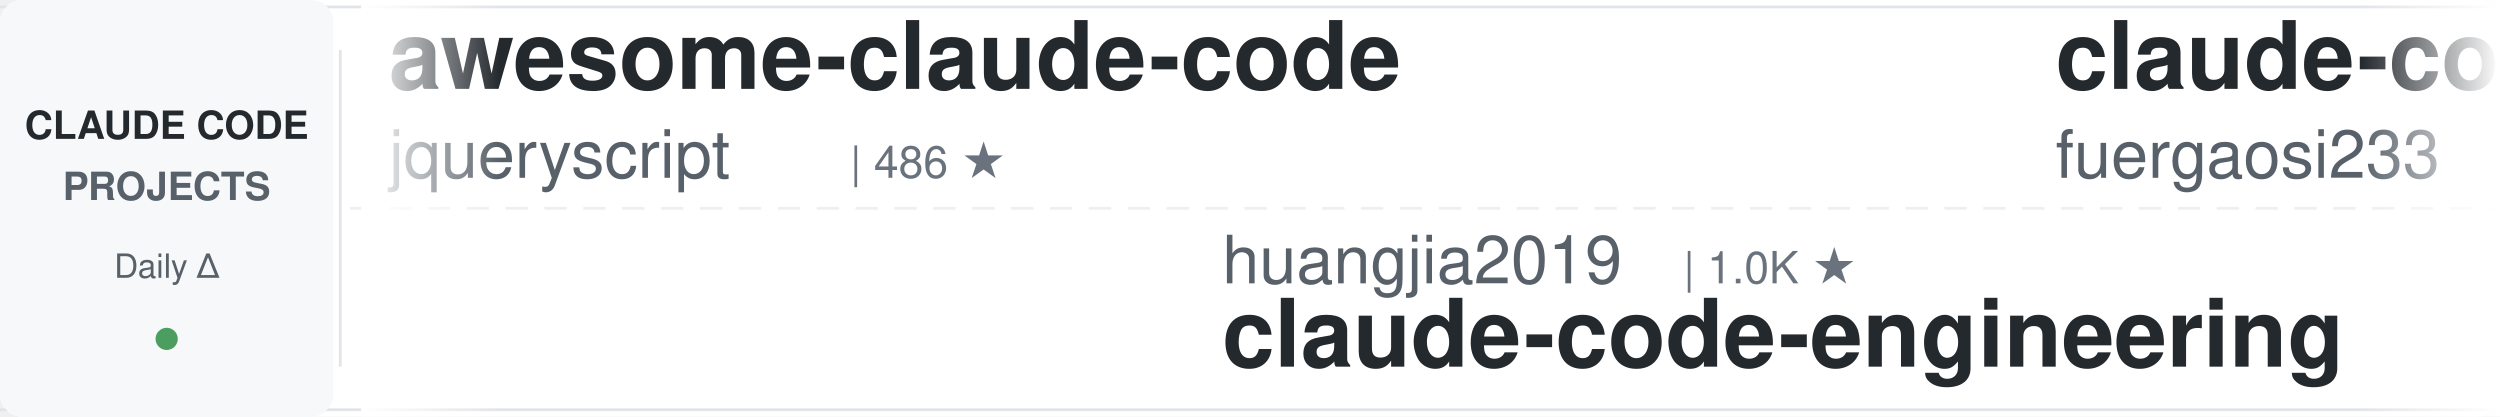
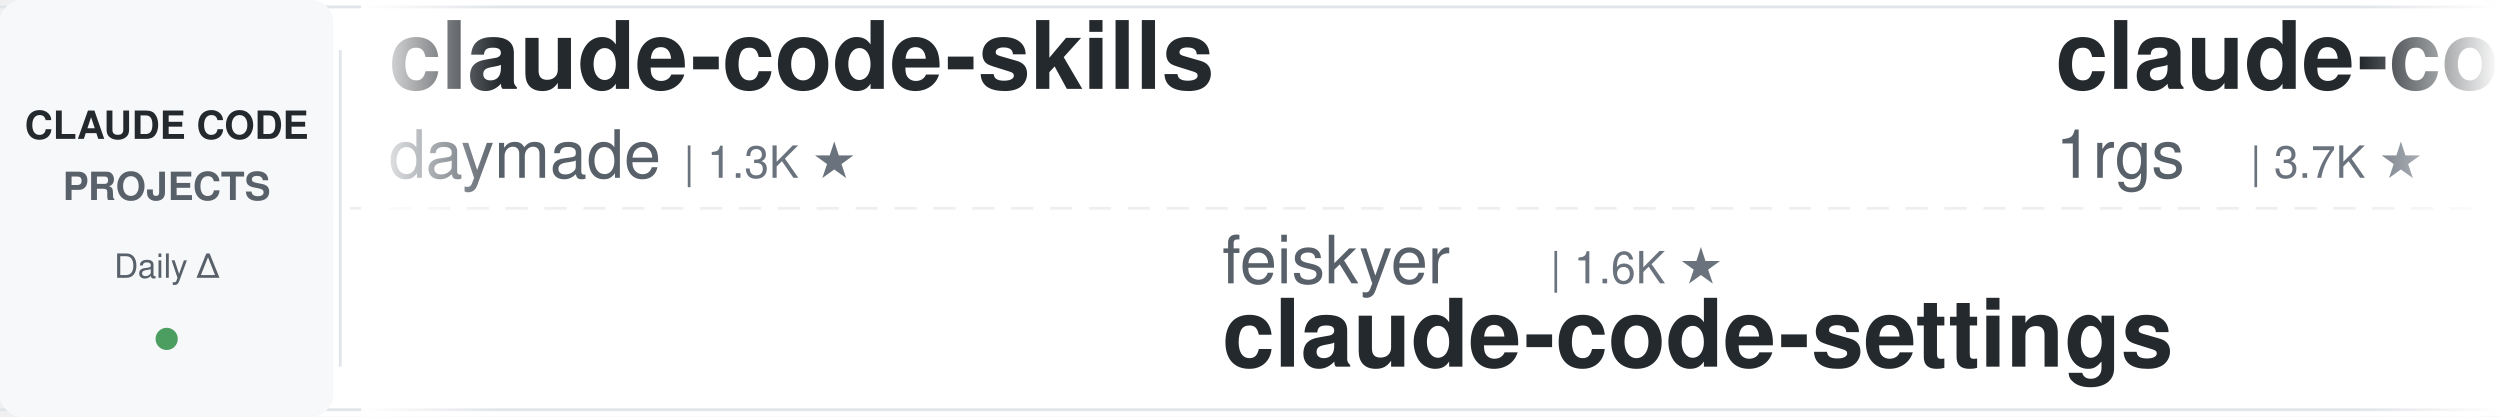
<svg xmlns="http://www.w3.org/2000/svg" width="900" height="150">
  <defs>
    <linearGradient id="leftFade" x1="0%" y1="0%" x2="100%" y2="0%">
      <stop offset="0%" style="stop-color:#ffffff;stop-opacity:1" />
      <stop offset="100%" style="stop-color:#ffffff;stop-opacity:0" />
    </linearGradient>
    <linearGradient id="rightFade" x1="0%" y1="0%" x2="100%" y2="0%">
      <stop offset="0%" style="stop-color:#ffffff;stop-opacity:0" />
      <stop offset="100%" style="stop-color:#ffffff;stop-opacity:1" />
    </linearGradient>
  </defs>
  <rect width="900" height="150" fill="#ffffff" rx="8" />
  <rect x="0" y="2" width="900" height="1" fill="#e1e4e8" />
  <rect x="0" y="147" width="900" height="1" fill="#e1e4e8" />
  <line x1="0" y1="75" x2="900" y2="75" stroke="#e1e4e8" stroke-width="1" stroke-dasharray="8 6" opacity="0.6" />
  <rect x="0" y="0" width="120" height="150" fill="#f6f8fa" rx="8" />
  <text x="60" y="50" font-family="-apple-system, BlinkMacSystemFont, 'Segoe UI', Helvetica, Arial, sans-serif" font-size="14" font-weight="600" fill="#24292e" text-anchor="middle">CLAUDE CODE</text>
  <text x="60" y="72" font-family="-apple-system, BlinkMacSystemFont, 'Segoe UI', Helvetica, Arial, sans-serif" font-size="14" font-weight="600" fill="#586069" text-anchor="middle">PROJECTS</text>
  <text x="60" y="100" font-family="-apple-system, BlinkMacSystemFont, 'Segoe UI', Helvetica, Arial, sans-serif" font-size="12" font-weight="500" fill="#586069" text-anchor="middle">Daily Δ</text>
  <circle cx="60" cy="122" r="4" fill="#22863a" opacity="0.8" />
  <rect x="122" y="18" width="1" height="114" fill="#e1e4e8" />
  <clipPath id="tickerClip">
    <rect x="130" y="0" width="770" height="150" />
  </clipPath>
  <g clip-path="url(#tickerClip)">
    <g id="tickerItems">
      <animateTransform attributeName="transform" attributeType="XML" type="translate" from="0 0" to="-3000 0" dur="54s" repeatCount="indefinite" />
      <g transform="translate(0, 0)">
-         <text x="140" y="32" font-family="-apple-system, BlinkMacSystemFont, 'Segoe UI', Helvetica, Arial, sans-serif" font-size="34" font-weight="600" fill="#24292e">awesome-claude-code</text>
-         <text x="140" y="64" font-family="-apple-system, BlinkMacSystemFont, 'Segoe UI', Helvetica, Arial, sans-serif" font-size="24" font-weight="400" fill="#586069">jqueryscript</text>
-         <text x="306" y="64" font-family="-apple-system, BlinkMacSystemFont, 'Segoe UI', Helvetica, Arial, sans-serif" font-size="16" font-weight="500" fill="#6a737d">| 486 ★</text>
+         <text x="140" y="32" font-family="-apple-system, BlinkMacSystemFont, 'Segoe UI', Helvetica, Arial, sans-serif" font-size="34" font-weight="600" fill="#24292e">claude-code-skills</text>
+         <text x="140" y="64" font-family="-apple-system, BlinkMacSystemFont, 'Segoe UI', Helvetica, Arial, sans-serif" font-size="24" font-weight="400" fill="#586069">daymade</text>
+         <text x="246" y="64" font-family="-apple-system, BlinkMacSystemFont, 'Segoe UI', Helvetica, Arial, sans-serif" font-size="16" font-weight="500" fill="#6a737d">| 1.3K ★</text>
      </g>
      <g transform="translate(300, 0)">
-         <text x="140" y="102" font-family="-apple-system, BlinkMacSystemFont, 'Segoe UI', Helvetica, Arial, sans-serif" font-size="24" font-weight="400" fill="#586069">huangjia2019</text>
-         <text x="306" y="102" font-family="-apple-system, BlinkMacSystemFont, 'Segoe UI', Helvetica, Arial, sans-serif" font-size="16" font-weight="500" fill="#6a737d">| 1.0K ★</text>
-         <text x="140" y="132" font-family="-apple-system, BlinkMacSystemFont, 'Segoe UI', Helvetica, Arial, sans-serif" font-size="34" font-weight="600" fill="#24292e">claude-code-engineering</text>
-       </g>
-       <g transform="translate(600, 0)">
-         <text x="140" y="32" font-family="-apple-system, BlinkMacSystemFont, 'Segoe UI', Helvetica, Arial, sans-serif" font-size="34" font-weight="600" fill="#24292e">claude-code-proxy</text>
-         <text x="140" y="64" font-family="-apple-system, BlinkMacSystemFont, 'Segoe UI', Helvetica, Arial, sans-serif" font-size="24" font-weight="400" fill="#586069">fuergaosi233</text>
-         <text x="306" y="64" font-family="-apple-system, BlinkMacSystemFont, 'Segoe UI', Helvetica, Arial, sans-serif" font-size="16" font-weight="500" fill="#6a737d">| 2.8K ★</text>
-       </g>
-       <g transform="translate(900, 0)">
        <text x="140" y="102" font-family="-apple-system, BlinkMacSystemFont, 'Segoe UI', Helvetica, Arial, sans-serif" font-size="24" font-weight="400" fill="#586069">feiskyer</text>
        <text x="258" y="102" font-family="-apple-system, BlinkMacSystemFont, 'Segoe UI', Helvetica, Arial, sans-serif" font-size="16" font-weight="500" fill="#6a737d">| 1.6K ★</text>
        <text x="140" y="132" font-family="-apple-system, BlinkMacSystemFont, 'Segoe UI', Helvetica, Arial, sans-serif" font-size="34" font-weight="600" fill="#24292e">claude-code-settings</text>
      </g>
+       <g transform="translate(600, 0)">
+         <text x="140" y="32" font-family="-apple-system, BlinkMacSystemFont, 'Segoe UI', Helvetica, Arial, sans-serif" font-size="34" font-weight="600" fill="#24292e">claude-code-proxy</text>
+         <text x="140" y="64" font-family="-apple-system, BlinkMacSystemFont, 'Segoe UI', Helvetica, Arial, sans-serif" font-size="24" font-weight="400" fill="#586069">1rgs</text>
+         <text x="210" y="64" font-family="-apple-system, BlinkMacSystemFont, 'Segoe UI', Helvetica, Arial, sans-serif" font-size="16" font-weight="500" fill="#6a737d">| 3.7K ★</text>
+       </g>
+       <g transform="translate(900, 0)">
+         <text x="140" y="102" font-family="-apple-system, BlinkMacSystemFont, 'Segoe UI', Helvetica, Arial, sans-serif" font-size="24" font-weight="400" fill="#586069">oboard</text>
+         <text x="234" y="102" font-family="-apple-system, BlinkMacSystemFont, 'Segoe UI', Helvetica, Arial, sans-serif" font-size="16" font-weight="500" fill="#6a737d">| 3.3K ★</text>
+         <text x="140" y="132" font-family="-apple-system, BlinkMacSystemFont, 'Segoe UI', Helvetica, Arial, sans-serif" font-size="34" font-weight="600" fill="#24292e">claude-code-rev</text>
+       </g>
      <g transform="translate(1200, 0)">
-         <text x="140" y="32" font-family="-apple-system, BlinkMacSystemFont, 'Segoe UI', Helvetica, Arial, sans-serif" font-size="34" font-weight="600" fill="#24292e">awesome-claude-code-suba...</text>
-         <text x="140" y="64" font-family="-apple-system, BlinkMacSystemFont, 'Segoe UI', Helvetica, Arial, sans-serif" font-size="24" font-weight="400" fill="#586069">VoltAgent</text>
-         <text x="270" y="64" font-family="-apple-system, BlinkMacSystemFont, 'Segoe UI', Helvetica, Arial, sans-serif" font-size="16" font-weight="500" fill="#6a737d">| 24.0K ★</text>
+         <text x="140" y="32" font-family="-apple-system, BlinkMacSystemFont, 'Segoe UI', Helvetica, Arial, sans-serif" font-size="34" font-weight="600" fill="#24292e">claude-code-system-promp...</text>
+         <text x="140" y="64" font-family="-apple-system, BlinkMacSystemFont, 'Segoe UI', Helvetica, Arial, sans-serif" font-size="24" font-weight="400" fill="#586069">Piebald-AI</text>
+         <text x="282" y="64" font-family="-apple-system, BlinkMacSystemFont, 'Segoe UI', Helvetica, Arial, sans-serif" font-size="16" font-weight="500" fill="#6a737d">| 12.2K ★</text>
      </g>
      <g transform="translate(1500, 0)">
-         <text x="140" y="102" font-family="-apple-system, BlinkMacSystemFont, 'Segoe UI', Helvetica, Arial, sans-serif" font-size="24" font-weight="400" fill="#586069">Maciek-roboblog</text>
-         <text x="342" y="102" font-family="-apple-system, BlinkMacSystemFont, 'Segoe UI', Helvetica, Arial, sans-serif" font-size="16" font-weight="500" fill="#6a737d">| 8.6K ★</text>
-         <text x="140" y="132" font-family="-apple-system, BlinkMacSystemFont, 'Segoe UI', Helvetica, Arial, sans-serif" font-size="34" font-weight="600" fill="#24292e">Claude-Code-Usage-Monito...</text>
+         <text x="140" y="102" font-family="-apple-system, BlinkMacSystemFont, 'Segoe UI', Helvetica, Arial, sans-serif" font-size="24" font-weight="400" fill="#586069">shareAI-lab</text>
+         <text x="294" y="102" font-family="-apple-system, BlinkMacSystemFont, 'Segoe UI', Helvetica, Arial, sans-serif" font-size="16" font-weight="500" fill="#6a737d">| 73.2K ★</text>
+         <text x="140" y="132" font-family="-apple-system, BlinkMacSystemFont, 'Segoe UI', Helvetica, Arial, sans-serif" font-size="34" font-weight="600" fill="#24292e">learn-claude-code</text>
      </g>
      <g transform="translate(1800, 0)">
-         <text x="140" y="32" font-family="-apple-system, BlinkMacSystemFont, 'Segoe UI', Helvetica, Arial, sans-serif" font-size="34" font-weight="600" fill="#24292e">claude_codex_bridge</text>
-         <text x="140" y="64" font-family="-apple-system, BlinkMacSystemFont, 'Segoe UI', Helvetica, Arial, sans-serif" font-size="24" font-weight="400" fill="#586069">SeemSeam</text>
-         <text x="258" y="64" font-family="-apple-system, BlinkMacSystemFont, 'Segoe UI', Helvetica, Arial, sans-serif" font-size="16" font-weight="500" fill="#6a737d">| 3.4K ★</text>
+         <text x="140" y="32" font-family="-apple-system, BlinkMacSystemFont, 'Segoe UI', Helvetica, Arial, sans-serif" font-size="34" font-weight="600" fill="#24292e">claude-code-analysis</text>
+         <text x="140" y="64" font-family="-apple-system, BlinkMacSystemFont, 'Segoe UI', Helvetica, Arial, sans-serif" font-size="24" font-weight="400" fill="#586069">liuup</text>
+         <text x="222" y="64" font-family="-apple-system, BlinkMacSystemFont, 'Segoe UI', Helvetica, Arial, sans-serif" font-size="16" font-weight="500" fill="#6a737d">| 3.7K ★</text>
      </g>
      <g transform="translate(2100, 0)">
-         <text x="140" y="102" font-family="-apple-system, BlinkMacSystemFont, 'Segoe UI', Helvetica, Arial, sans-serif" font-size="24" font-weight="400" fill="#586069">luyao618</text>
-         <text x="258" y="102" font-family="-apple-system, BlinkMacSystemFont, 'Segoe UI', Helvetica, Arial, sans-serif" font-size="16" font-weight="500" fill="#6a737d">| 1.6K ★</text>
-         <text x="140" y="132" font-family="-apple-system, BlinkMacSystemFont, 'Segoe UI', Helvetica, Arial, sans-serif" font-size="34" font-weight="600" fill="#24292e">Claude-Code-Source-Study</text>
+         <text x="140" y="102" font-family="-apple-system, BlinkMacSystemFont, 'Segoe UI', Helvetica, Arial, sans-serif" font-size="24" font-weight="400" fill="#586069">jqueryscript</text>
+         <text x="306" y="102" font-family="-apple-system, BlinkMacSystemFont, 'Segoe UI', Helvetica, Arial, sans-serif" font-size="16" font-weight="500" fill="#6a737d">| 486 ★</text>
+         <text x="140" y="132" font-family="-apple-system, BlinkMacSystemFont, 'Segoe UI', Helvetica, Arial, sans-serif" font-size="34" font-weight="600" fill="#24292e">awesome-claude-code</text>
      </g>
      <g transform="translate(2400, 0)">
-         <text x="140" y="32" font-family="-apple-system, BlinkMacSystemFont, 'Segoe UI', Helvetica, Arial, sans-serif" font-size="34" font-weight="600" fill="#24292e">everything-claude-code-z...</text>
-         <text x="140" y="64" font-family="-apple-system, BlinkMacSystemFont, 'Segoe UI', Helvetica, Arial, sans-serif" font-size="24" font-weight="400" fill="#586069">xu-xiang</text>
-         <text x="258" y="64" font-family="-apple-system, BlinkMacSystemFont, 'Segoe UI', Helvetica, Arial, sans-serif" font-size="16" font-weight="500" fill="#6a737d">| 1.8K ★</text>
+         <text x="140" y="32" font-family="-apple-system, BlinkMacSystemFont, 'Segoe UI', Helvetica, Arial, sans-serif" font-size="34" font-weight="600" fill="#24292e">Claude-Code-Source-Study</text>
+         <text x="140" y="64" font-family="-apple-system, BlinkMacSystemFont, 'Segoe UI', Helvetica, Arial, sans-serif" font-size="24" font-weight="400" fill="#586069">luyao618</text>
+         <text x="258" y="64" font-family="-apple-system, BlinkMacSystemFont, 'Segoe UI', Helvetica, Arial, sans-serif" font-size="16" font-weight="500" fill="#6a737d">| 1.6K ★</text>
      </g>
      <g transform="translate(2700, 0)">
-         <text x="140" y="102" font-family="-apple-system, BlinkMacSystemFont, 'Segoe UI', Helvetica, Arial, sans-serif" font-size="24" font-weight="400" fill="#586069">disler</text>
-         <text x="234" y="102" font-family="-apple-system, BlinkMacSystemFont, 'Segoe UI', Helvetica, Arial, sans-serif" font-size="16" font-weight="500" fill="#6a737d">| 3.9K ★</text>
-         <text x="140" y="132" font-family="-apple-system, BlinkMacSystemFont, 'Segoe UI', Helvetica, Arial, sans-serif" font-size="34" font-weight="600" fill="#24292e">claude-code-hooks-master...</text>
+         <text x="140" y="102" font-family="-apple-system, BlinkMacSystemFont, 'Segoe UI', Helvetica, Arial, sans-serif" font-size="24" font-weight="400" fill="#586069">jeremylongshore</text>
+         <text x="342" y="102" font-family="-apple-system, BlinkMacSystemFont, 'Segoe UI', Helvetica, Arial, sans-serif" font-size="16" font-weight="500" fill="#6a737d">| 2.6K ★</text>
+         <text x="140" y="132" font-family="-apple-system, BlinkMacSystemFont, 'Segoe UI', Helvetica, Arial, sans-serif" font-size="34" font-weight="600" fill="#24292e">claude-code-plugins-plus...</text>
      </g>
      <g transform="translate(3000, 0)">
-         <text x="140" y="32" font-family="-apple-system, BlinkMacSystemFont, 'Segoe UI', Helvetica, Arial, sans-serif" font-size="34" font-weight="600" fill="#24292e">awesome-claude-code</text>
-         <text x="140" y="64" font-family="-apple-system, BlinkMacSystemFont, 'Segoe UI', Helvetica, Arial, sans-serif" font-size="24" font-weight="400" fill="#586069">jqueryscript</text>
-         <text x="306" y="64" font-family="-apple-system, BlinkMacSystemFont, 'Segoe UI', Helvetica, Arial, sans-serif" font-size="16" font-weight="500" fill="#6a737d">| 486 ★</text>
+         <text x="140" y="32" font-family="-apple-system, BlinkMacSystemFont, 'Segoe UI', Helvetica, Arial, sans-serif" font-size="34" font-weight="600" fill="#24292e">claude-code-skills</text>
+         <text x="140" y="64" font-family="-apple-system, BlinkMacSystemFont, 'Segoe UI', Helvetica, Arial, sans-serif" font-size="24" font-weight="400" fill="#586069">daymade</text>
+         <text x="246" y="64" font-family="-apple-system, BlinkMacSystemFont, 'Segoe UI', Helvetica, Arial, sans-serif" font-size="16" font-weight="500" fill="#6a737d">| 1.3K ★</text>
      </g>
      <g transform="translate(3300, 0)">
-         <text x="140" y="102" font-family="-apple-system, BlinkMacSystemFont, 'Segoe UI', Helvetica, Arial, sans-serif" font-size="24" font-weight="400" fill="#586069">huangjia2019</text>
-         <text x="306" y="102" font-family="-apple-system, BlinkMacSystemFont, 'Segoe UI', Helvetica, Arial, sans-serif" font-size="16" font-weight="500" fill="#6a737d">| 1.0K ★</text>
-         <text x="140" y="132" font-family="-apple-system, BlinkMacSystemFont, 'Segoe UI', Helvetica, Arial, sans-serif" font-size="34" font-weight="600" fill="#24292e">claude-code-engineering</text>
+         <text x="140" y="102" font-family="-apple-system, BlinkMacSystemFont, 'Segoe UI', Helvetica, Arial, sans-serif" font-size="24" font-weight="400" fill="#586069">feiskyer</text>
+         <text x="258" y="102" font-family="-apple-system, BlinkMacSystemFont, 'Segoe UI', Helvetica, Arial, sans-serif" font-size="16" font-weight="500" fill="#6a737d">| 1.6K ★</text>
+         <text x="140" y="132" font-family="-apple-system, BlinkMacSystemFont, 'Segoe UI', Helvetica, Arial, sans-serif" font-size="34" font-weight="600" fill="#24292e">claude-code-settings</text>
      </g>
      <g transform="translate(3600, 0)">
        <text x="140" y="32" font-family="-apple-system, BlinkMacSystemFont, 'Segoe UI', Helvetica, Arial, sans-serif" font-size="34" font-weight="600" fill="#24292e">claude-code-proxy</text>
-         <text x="140" y="64" font-family="-apple-system, BlinkMacSystemFont, 'Segoe UI', Helvetica, Arial, sans-serif" font-size="24" font-weight="400" fill="#586069">fuergaosi233</text>
-         <text x="306" y="64" font-family="-apple-system, BlinkMacSystemFont, 'Segoe UI', Helvetica, Arial, sans-serif" font-size="16" font-weight="500" fill="#6a737d">| 2.8K ★</text>
+         <text x="140" y="64" font-family="-apple-system, BlinkMacSystemFont, 'Segoe UI', Helvetica, Arial, sans-serif" font-size="24" font-weight="400" fill="#586069">1rgs</text>
+         <text x="210" y="64" font-family="-apple-system, BlinkMacSystemFont, 'Segoe UI', Helvetica, Arial, sans-serif" font-size="16" font-weight="500" fill="#6a737d">| 3.7K ★</text>
      </g>
      <g transform="translate(3900, 0)">
-         <text x="140" y="102" font-family="-apple-system, BlinkMacSystemFont, 'Segoe UI', Helvetica, Arial, sans-serif" font-size="24" font-weight="400" fill="#586069">feiskyer</text>
-         <text x="258" y="102" font-family="-apple-system, BlinkMacSystemFont, 'Segoe UI', Helvetica, Arial, sans-serif" font-size="16" font-weight="500" fill="#6a737d">| 1.6K ★</text>
-         <text x="140" y="132" font-family="-apple-system, BlinkMacSystemFont, 'Segoe UI', Helvetica, Arial, sans-serif" font-size="34" font-weight="600" fill="#24292e">claude-code-settings</text>
+         <text x="140" y="102" font-family="-apple-system, BlinkMacSystemFont, 'Segoe UI', Helvetica, Arial, sans-serif" font-size="24" font-weight="400" fill="#586069">oboard</text>
+         <text x="234" y="102" font-family="-apple-system, BlinkMacSystemFont, 'Segoe UI', Helvetica, Arial, sans-serif" font-size="16" font-weight="500" fill="#6a737d">| 3.3K ★</text>
+         <text x="140" y="132" font-family="-apple-system, BlinkMacSystemFont, 'Segoe UI', Helvetica, Arial, sans-serif" font-size="34" font-weight="600" fill="#24292e">claude-code-rev</text>
      </g>
    </g>
  </g>
  <rect x="130" y="0" width="50" height="150" fill="url(#leftFade)" />
  <rect x="850" y="0" width="50" height="150" fill="url(#rightFade)" />
</svg>
